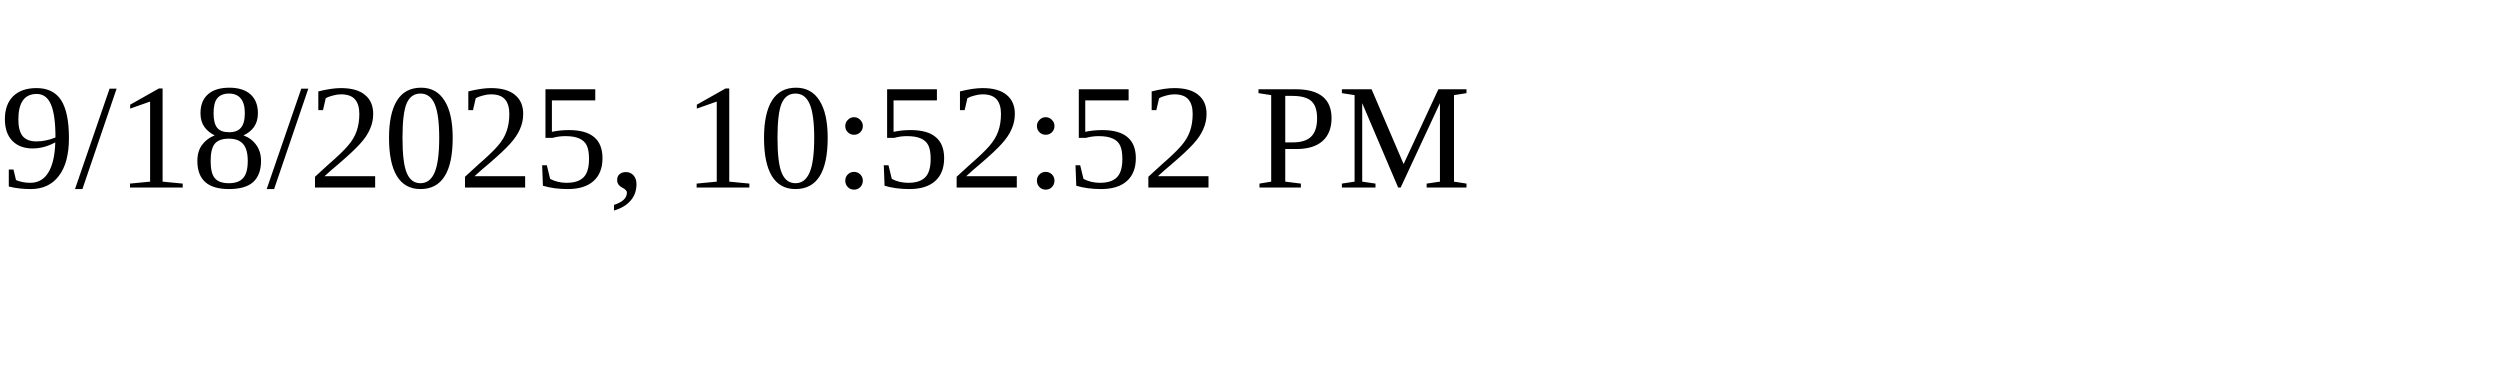
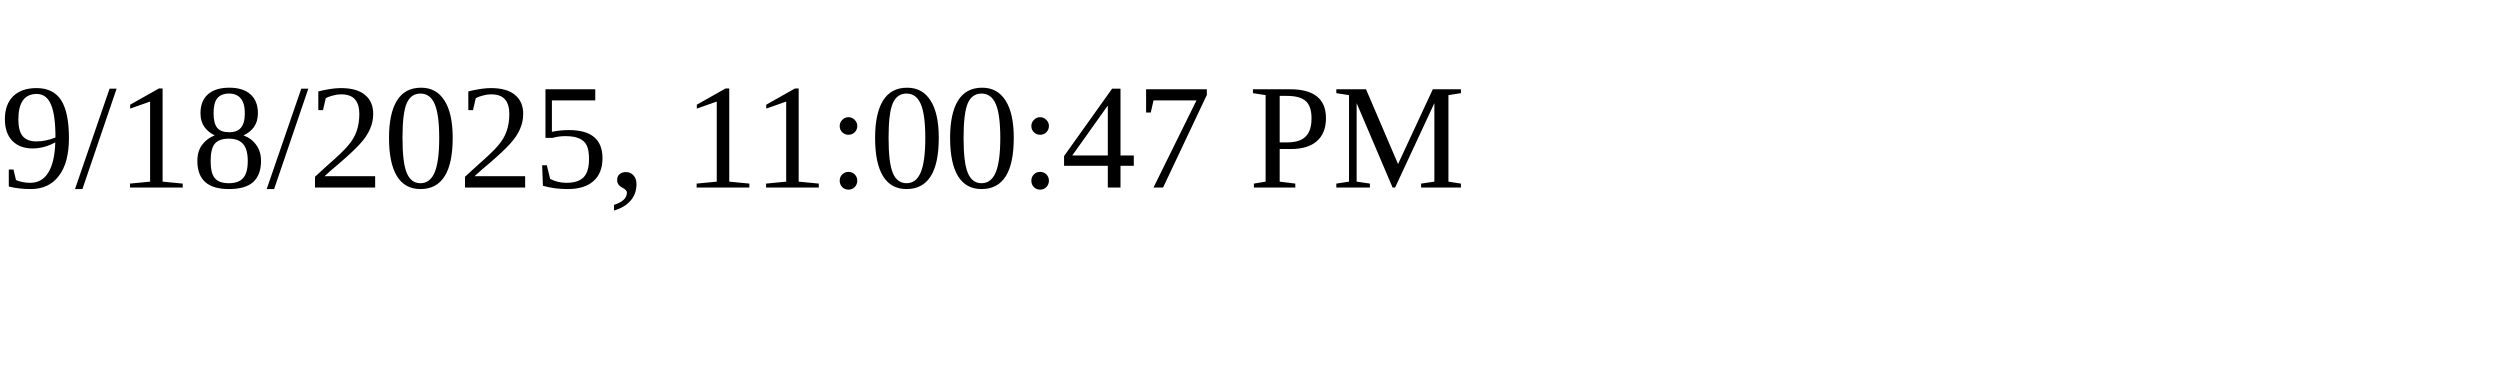
<svg xmlns="http://www.w3.org/2000/svg" height="30" width="200">
-   <text x="0" y="15">9/18/2025, 10:52:52 PM</text>
+   <text x="0" y="15">9/18/2025, 11:00:47 PM</text>
</svg>
